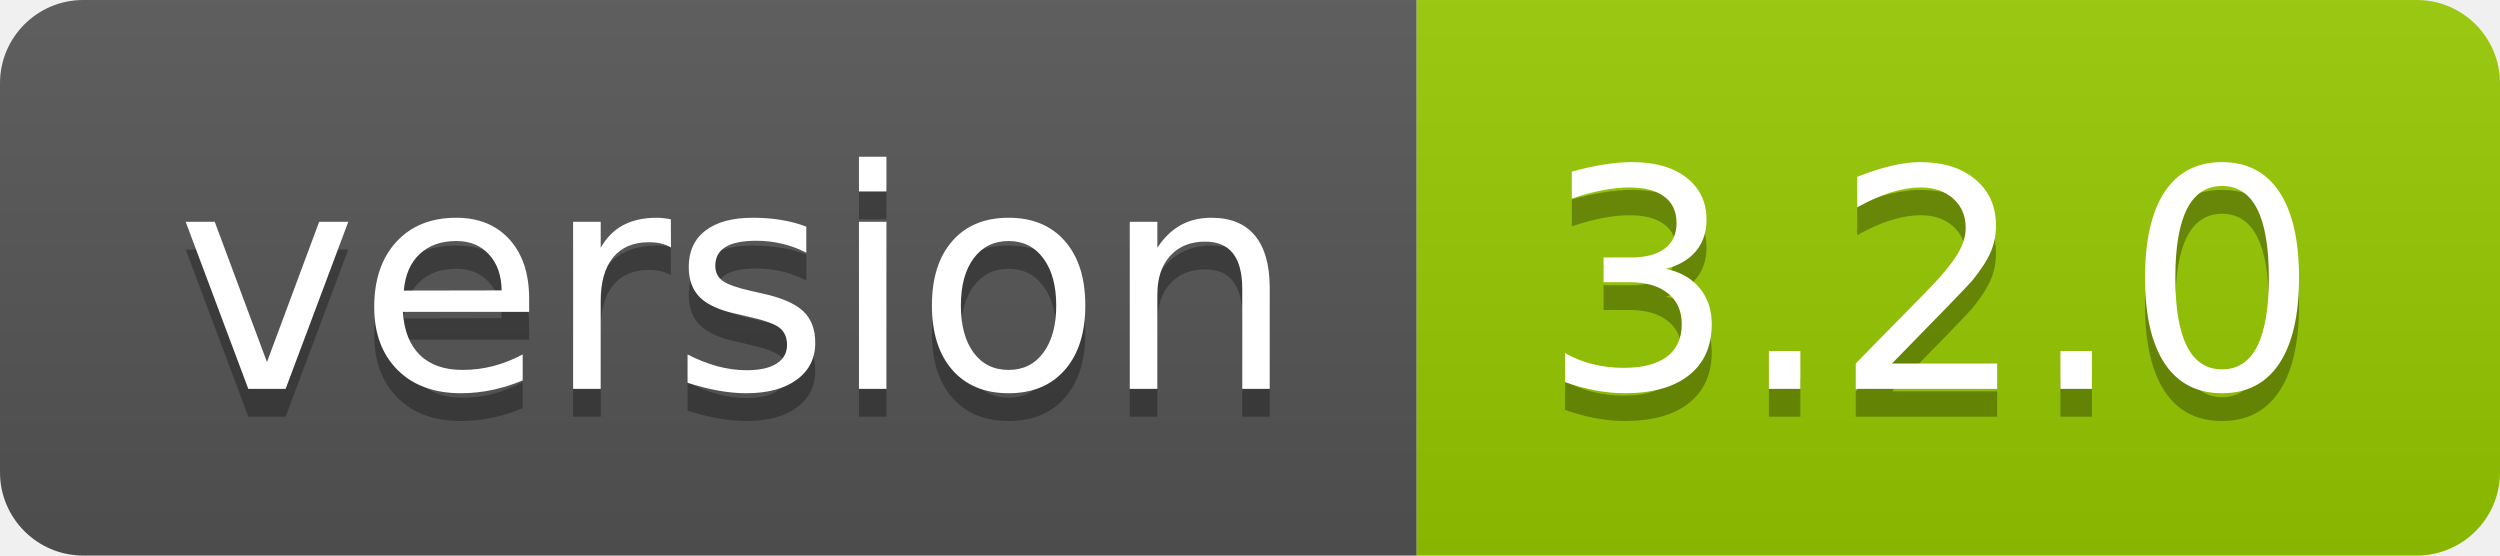
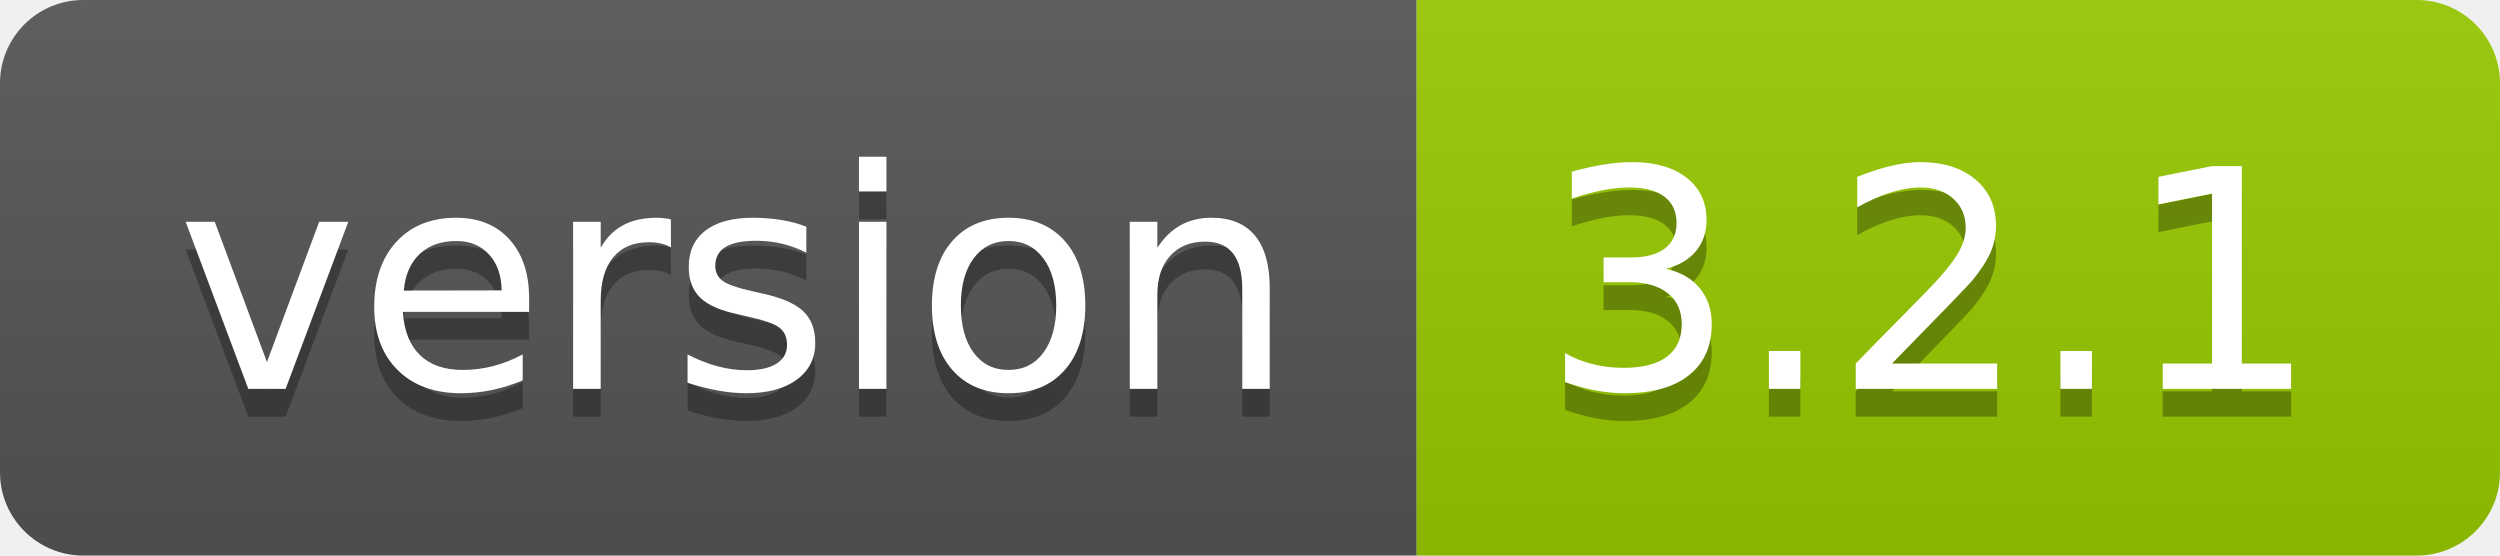
- <svg xmlns="http://www.w3.org/2000/svg" width="90" height="20" role="img" aria-label="version: 3.2.0">
+ <svg xmlns="http://www.w3.org/2000/svg" width="90" height="20" role="img" aria-label="version: 3.2.1">
  <linearGradient id="s" x2="0" y2="100%">
    <stop offset="0" stop-color="#bbb" stop-opacity=".1" />
    <stop offset="1" stop-opacity=".1" />
  </linearGradient>
  <clipPath id="r">
    <rect width="90" height="20" rx="3" fill="#fff" />
  </clipPath>
  <g clip-path="url(#r)">
    <rect width="51" height="20" fill="#555" />
    <rect x="51" width="39" height="20" fill="#97ca00" />
    <rect width="90" height="20" fill="url(#s)" />
  </g>
  <g fill="#fff" text-anchor="middle" font-family="Verdana,Geneva,DejaVu Sans,sans-serif" text-rendering="geometricPrecision" font-size="110">
    <text aria-hidden="true" x="265" y="150" fill="#010101" fill-opacity=".3" transform="scale(.1)" textLength="410">version</text>
    <text x="265" y="140" transform="scale(.1)" fill="#fff" textLength="410">version</text>
-     <text aria-hidden="true" x="695" y="150" fill="#010101" fill-opacity=".3" transform="scale(.1)" textLength="290">3.2.0</text>
-     <text x="695" y="140" transform="scale(.1)" fill="#fff" textLength="290">3.2.0</text>
+     <text aria-hidden="true" x="695" y="150" fill="#010101" fill-opacity=".3" transform="scale(.1)" textLength="290">3.2.1</text>
+     <text x="695" y="140" transform="scale(.1)" fill="#fff" textLength="290">3.2.1</text>
  </g>
</svg>
